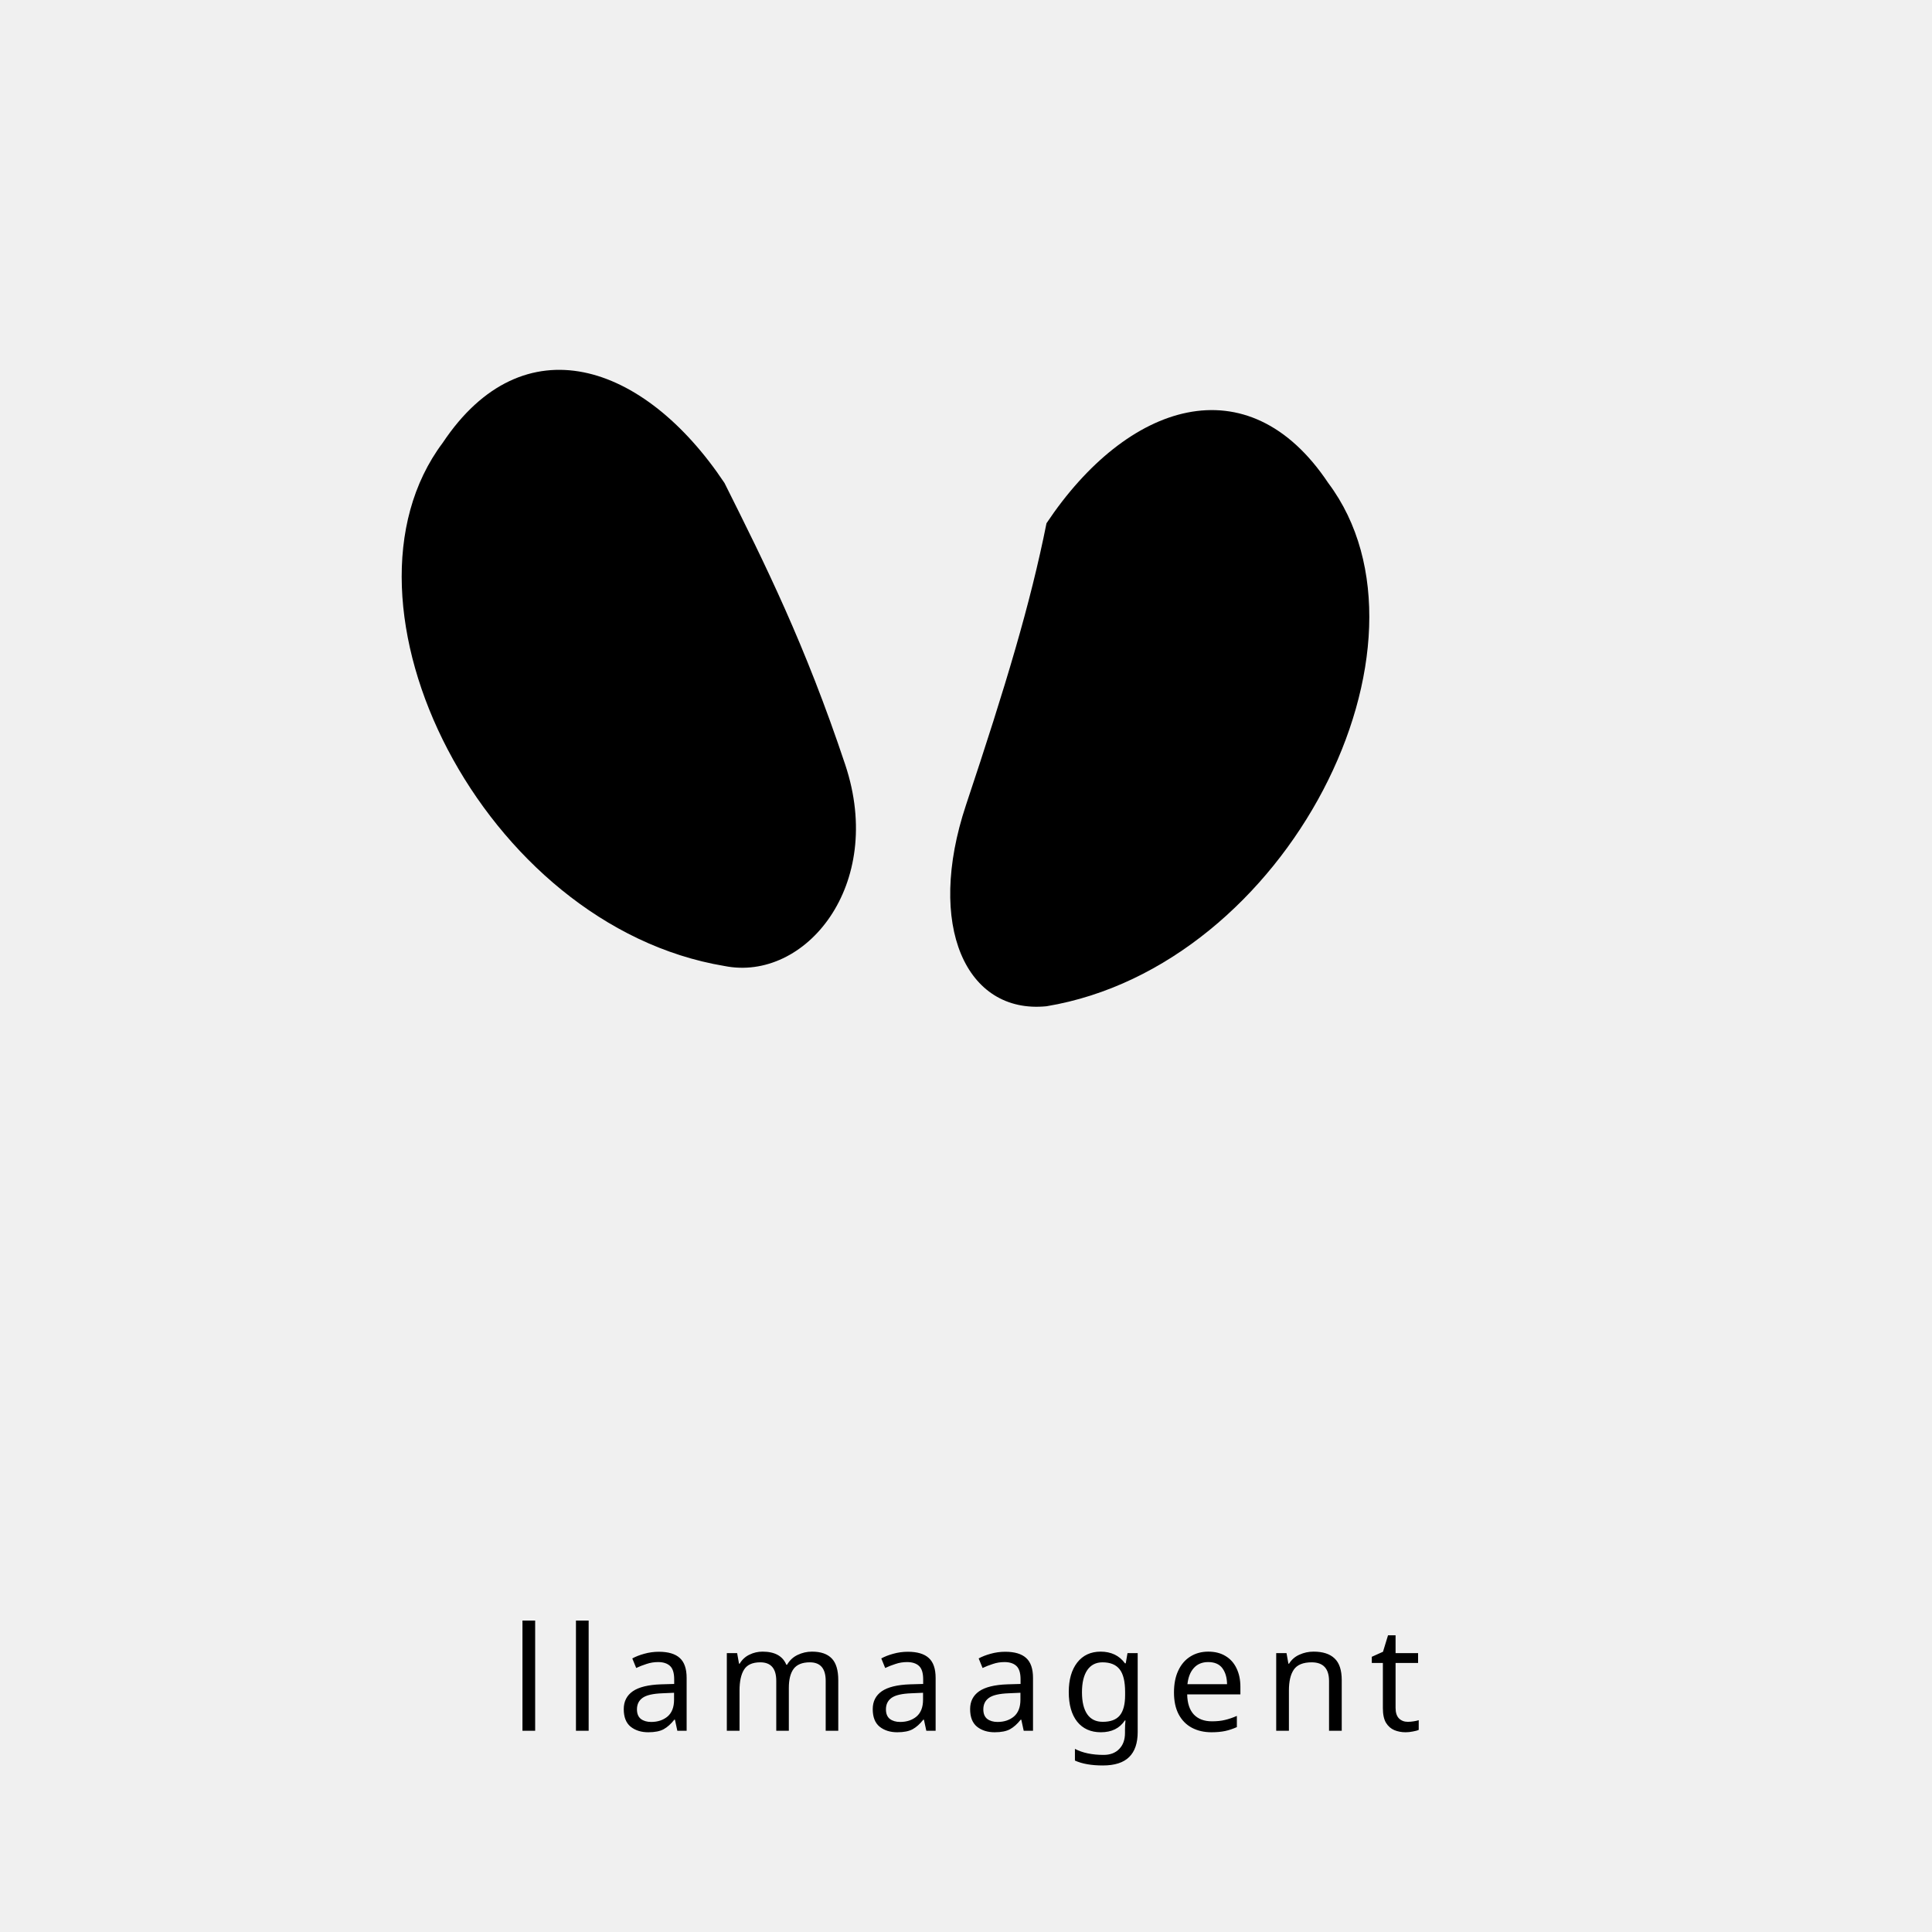
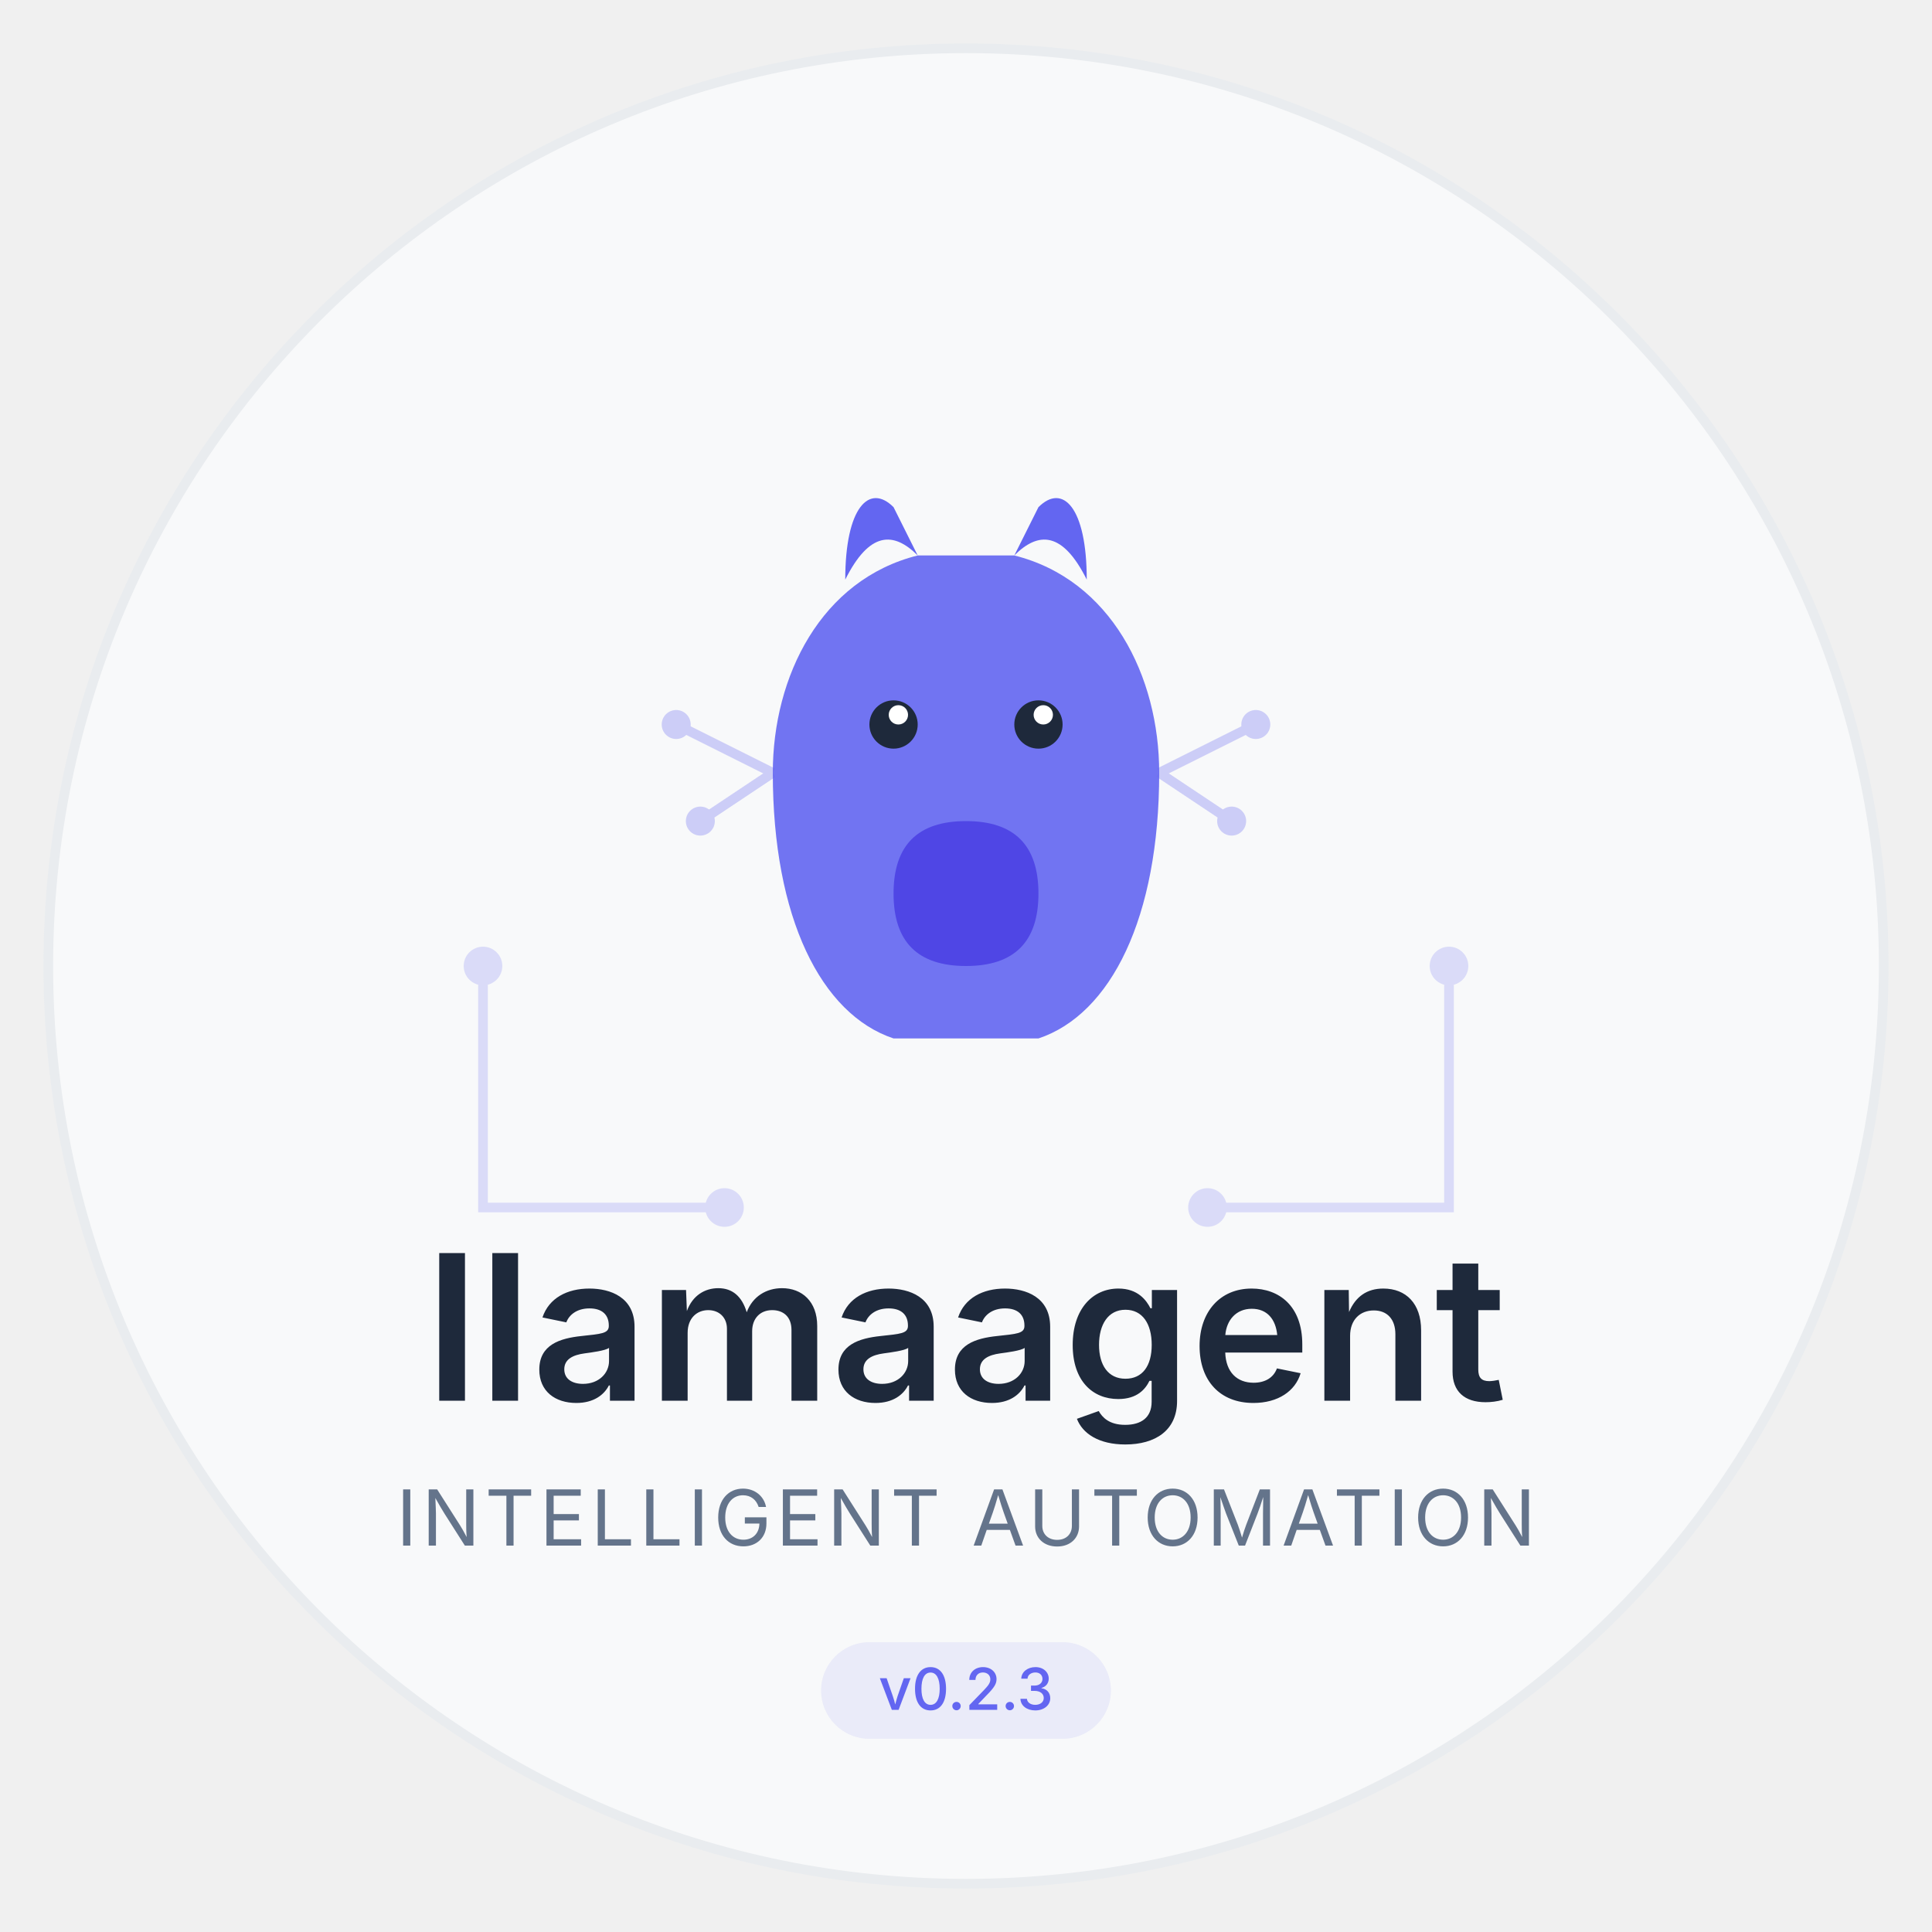
- <svg xmlns="http://www.w3.org/2000/svg" width="240" height="240" viewBox="0 0 240 240" fill="none">
-   <g fill="black">
-     <path d="M90 60              C80 45, 65 40, 55 55              C40 75, 60 115, 90 120              C100 122, 110 110, 105 95              C100 80, 95 70, 90 60Z" />
-     <path d="M130 65              C140 50, 155 45, 165 60              C180 80, 160 120, 130 125              C120 126, 115 115, 120 100              C125 85, 128 75, 130 65Z" />
+ <svg xmlns="http://www.w3.org/2000/svg" width="400" height="400" viewBox="0 0 400 400" fill="none">
+   <circle cx="200" cy="200" r="190" fill="#f8f9fa" stroke="#e9ecef" stroke-width="2" />
+   <g transform="translate(200, 140)">
+     <path d="M-40 20              C-40 0, -30 -20, -10 -25              L10 -25              C30 -20, 40 0, 40 20              C40 50, 30 70, 15 75              L-15 75              C-30 70, -40 50, -40 20Z" fill="#6366f1" opacity="0.9" />
+     <path d="M-15 45              C-15 35, -10 30, 0 30              C10 30, 15 35, 15 45              C15 55, 10 60, 0 60              C-10 60, -15 55, -15 45Z" fill="#4f46e5" />
+     <path d="M-25 -20              C-25 -35, -20 -40, -15 -35              L-10 -25              C-15 -30, -20 -30, -25 -20Z" fill="#6366f1" />
+     <path d="M25 -20              C25 -35, 20 -40, 15 -35              L10 -25              C15 -30, 20 -30, 25 -20Z" fill="#6366f1" />
+     <circle cx="-15" cy="10" r="5" fill="#1e293b" />
+     <circle cx="15" cy="10" r="5" fill="#1e293b" />
+     <circle cx="-14" cy="8" r="2" fill="white" />
+     <circle cx="16" cy="8" r="2" fill="white" />
+     <g opacity="0.3">
+       <line x1="-40" y1="20" x2="-60" y2="10" stroke="#6366f1" stroke-width="2" />
+       <line x1="-40" y1="20" x2="-55" y2="30" stroke="#6366f1" stroke-width="2" />
+       <line x1="40" y1="20" x2="60" y2="10" stroke="#6366f1" stroke-width="2" />
+       <line x1="40" y1="20" x2="55" y2="30" stroke="#6366f1" stroke-width="2" />
+       <circle cx="-60" cy="10" r="3" fill="#6366f1" />
+       <circle cx="-55" cy="30" r="3" fill="#6366f1" />
+       <circle cx="60" cy="10" r="3" fill="#6366f1" />
+       <circle cx="55" cy="30" r="3" fill="#6366f1" />
+     </g>
  </g>
-   <text x="50%" y="215" text-anchor="middle" font-family="sans-serif" font-size="18" font-weight="300" letter-spacing="2" fill="black">
+   <g opacity="0.2">
+     <path d="M100 200 L100 250 L150 250" stroke="#6366f1" stroke-width="2" fill="none" />
+     <path d="M300 200 L300 250 L250 250" stroke="#6366f1" stroke-width="2" fill="none" />
+     <circle cx="100" cy="200" r="4" fill="#6366f1" />
+     <circle cx="300" cy="200" r="4" fill="#6366f1" />
+     <circle cx="150" cy="250" r="4" fill="#6366f1" />
+     <circle cx="250" cy="250" r="4" fill="#6366f1" />
+   </g>
+   <text x="200" y="290" text-anchor="middle" font-family="system-ui, -apple-system, sans-serif" font-size="42" font-weight="600" fill="#1e293b">
    llamaagent
  </text>
+   <text x="200" y="320" text-anchor="middle" font-family="system-ui, -apple-system, sans-serif" font-size="16" font-weight="400" fill="#64748b" letter-spacing="1">
+     INTELLIGENT AUTOMATION
+   </text>
+   <g transform="translate(200, 350)">
+     <rect x="-30" y="-10" width="60" height="20" rx="10" fill="#6366f1" opacity="0.1" />
+     <text x="0" y="4" text-anchor="middle" font-family="system-ui, -apple-system, sans-serif" font-size="12" font-weight="500" fill="#6366f1">
+       v0.2.3
+     </text>
+   </g>
</svg>
